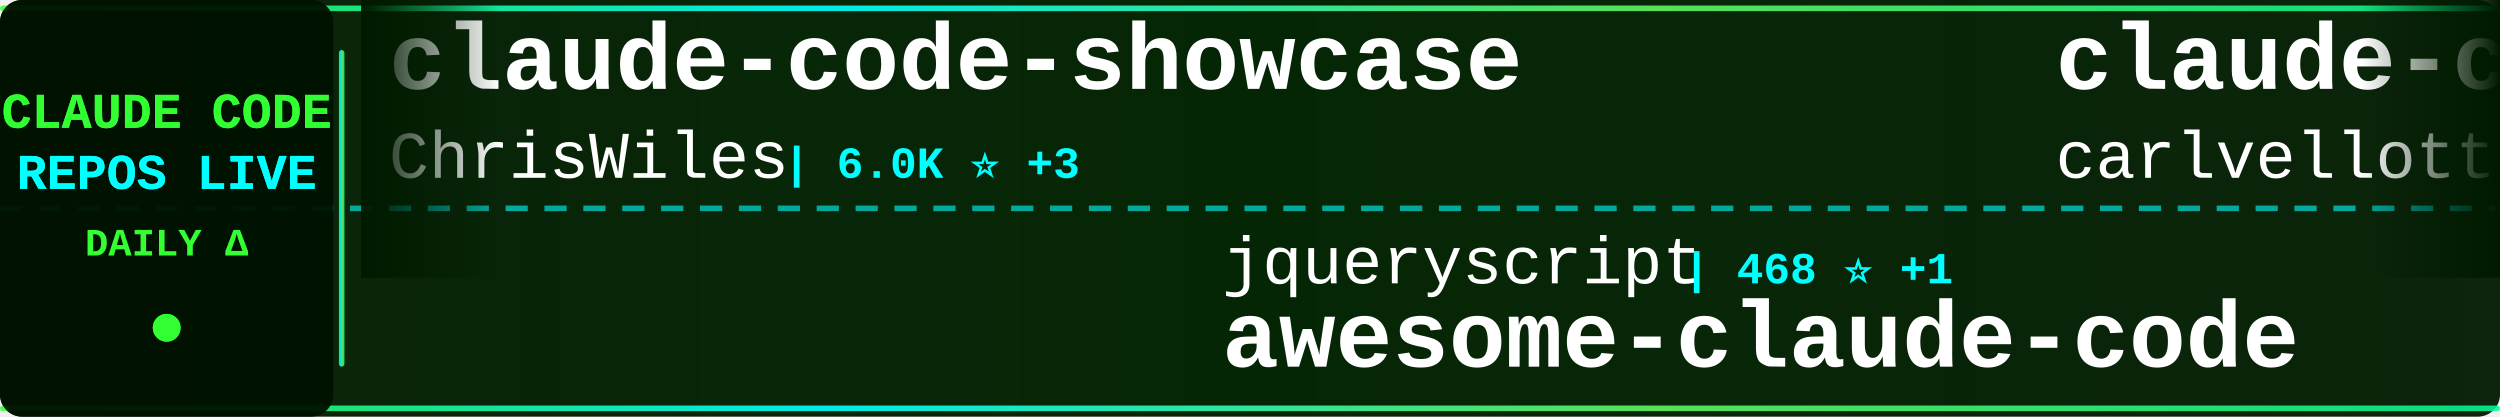
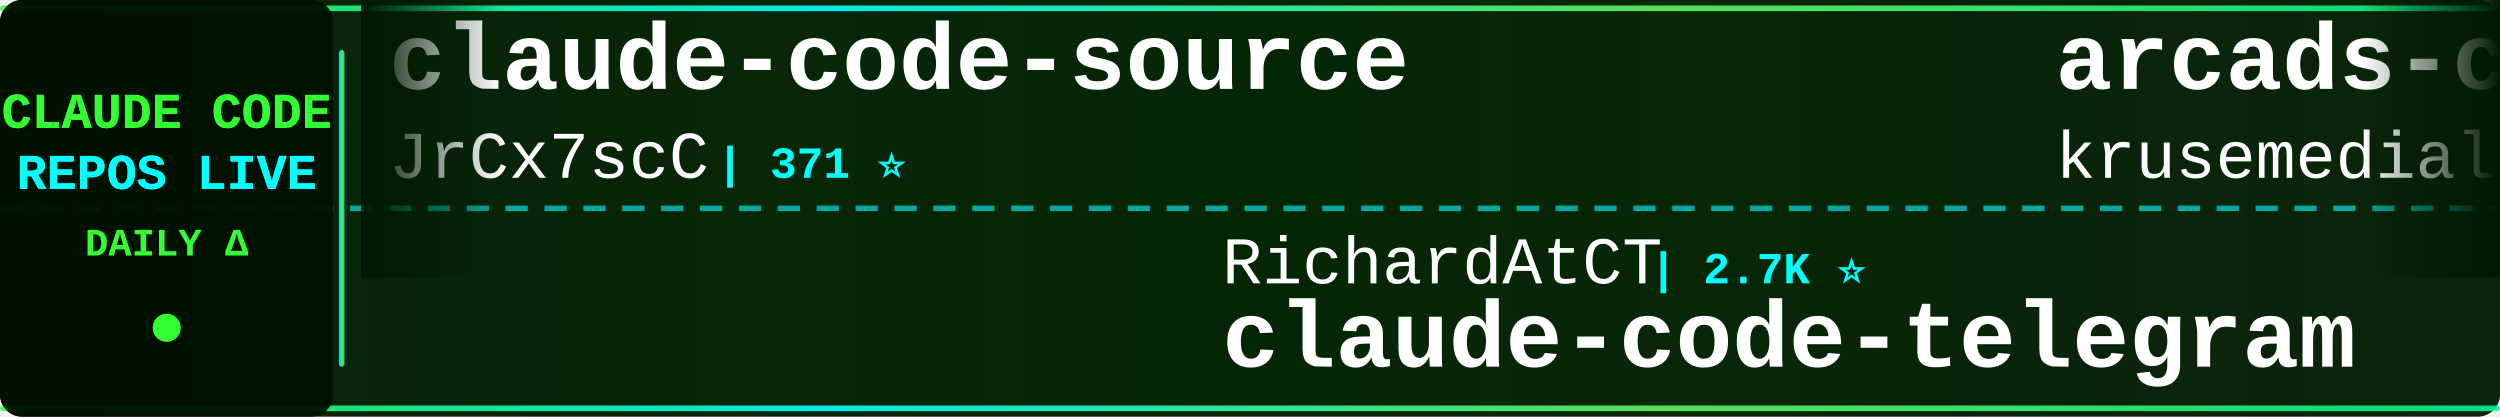
<svg xmlns="http://www.w3.org/2000/svg" width="900" height="150">
  <defs>
    <linearGradient id="tickerBg" x1="0%" y1="0%" x2="100%" y2="0%">
      <stop offset="0%" style="stop-color:#001a00;stop-opacity:0.95" />
      <stop offset="50%" style="stop-color:#002200;stop-opacity:0.98" />
      <stop offset="100%" style="stop-color:#001a00;stop-opacity:0.95" />
    </linearGradient>
    <linearGradient id="borderGrad" x1="0%" y1="0%" x2="100%" y2="0%">
      <stop offset="0%" style="stop-color:#33ff33;stop-opacity:0.85">
        <animate attributeName="stop-opacity" values="0.85;1;0.85" dur="2s" repeatCount="indefinite" />
      </stop>
      <stop offset="33%" style="stop-color:#00ffff;stop-opacity:0.9">
        <animate attributeName="stop-opacity" values="0.9;1;0.9" dur="2.2s" repeatCount="indefinite" />
      </stop>
      <stop offset="66%" style="stop-color:#66ff66;stop-opacity:0.85">
        <animate attributeName="stop-opacity" values="0.85;1;0.85" dur="1.8s" repeatCount="indefinite" />
      </stop>
      <stop offset="100%" style="stop-color:#00ff99;stop-opacity:0.85">
        <animate attributeName="stop-opacity" values="0.85;1;0.85" dur="2s" repeatCount="indefinite" />
      </stop>
    </linearGradient>
    <filter id="textGlow">
      <feGaussianBlur stdDeviation="0.1" result="coloredBlur" />
      <feMerge>
        <feMergeNode in="coloredBlur" />
        <feMergeNode in="SourceGraphic" />
      </feMerge>
    </filter>
    <filter id="metricGlow">
      <feGaussianBlur stdDeviation="0.2" result="coloredBlur" />
      <feMerge>
        <feMergeNode in="coloredBlur" />
        <feMergeNode in="SourceGraphic" />
      </feMerge>
    </filter>
    <linearGradient id="leftFade" x1="0%" y1="0%" x2="100%" y2="0%">
      <stop offset="0%" style="stop-color:#001a00;stop-opacity:1" />
      <stop offset="100%" style="stop-color:#001a00;stop-opacity:0" />
    </linearGradient>
    <linearGradient id="rightFade" x1="0%" y1="0%" x2="100%" y2="0%">
      <stop offset="0%" style="stop-color:#001a00;stop-opacity:0" />
      <stop offset="100%" style="stop-color:#001a00;stop-opacity:1" />
    </linearGradient>
  </defs>
  <rect width="900" height="150" fill="url(#tickerBg)" rx="8" />
  <rect x="0" y="2" width="900" height="2" fill="url(#borderGrad)" rx="1" />
  <rect x="0" y="146" width="900" height="2" fill="url(#borderGrad)" rx="1" />
  <line x1="0" y1="75" x2="900" y2="75" stroke="#00ffff" stroke-width="2" stroke-dasharray="8 6" opacity="0.6" />
  <rect x="0" y="0" width="120" height="150" fill="#001100" opacity="0.95" rx="8" />
  <text x="60" y="46" font-family="'Courier New', monospace" font-size="18" font-weight="bold" fill="#33ff33" text-anchor="middle" filter="url(#textGlow)">
    CLAUDE CODE
  </text>
  <text x="60" y="68" font-family="'Courier New', monospace" font-size="18" font-weight="bold" fill="#00ffff" text-anchor="middle" filter="url(#textGlow)">
    REPOS LIVE
  </text>
  <text x="60" y="92" font-family="'Courier New', monospace" font-size="14" font-weight="bold" fill="#33ff33" text-anchor="middle">
    DAILY Δ
  </text>
  <circle cx="60" cy="118" r="5" fill="#33ff33" filter="url(#metricGlow)">
    <animate attributeName="r" values="4;6;4" dur="1.5s" repeatCount="indefinite" />
    <animate attributeName="opacity" values="0.6;1;0.6" dur="1.5s" repeatCount="indefinite" />
  </circle>
  <rect x="122" y="18" width="2" height="114" fill="url(#borderGrad)" rx="1" />
  <clipPath id="tickerClip">
    <rect x="130" y="0" width="770" height="150" />
  </clipPath>
  <g clip-path="url(#tickerClip)">
    <g id="tickerItems">
      <animateTransform attributeName="transform" attributeType="XML" type="translate" from="0 0" to="-3000 0" dur="54s" repeatCount="indefinite" />
      <g transform="translate(0, 0)">
-         <text x="140" y="32" font-family="'Courier New', monospace" font-size="34" font-weight="bold" fill="#ffffff">claude-code-showcase</text>
-         <text x="140" y="64" font-family="'Courier New', monospace" font-size="24" font-weight="normal" fill="#ffffff" opacity="1.0">ChrisWiles</text>
-         <text x="282" y="64" font-family="'Courier New', monospace" font-size="16" font-weight="bold" fill="#00ffff"> | 6.0K ⭐ +3</text>
+         <text x="140" y="32" font-family="'Courier New', monospace" font-size="34" font-weight="bold" fill="#ffffff">claude-code-source</text>
+         <text x="140" y="64" font-family="'Courier New', monospace" font-size="24" font-weight="normal" fill="#ffffff" opacity="1.0">JrCx7scC</text>
+         <text x="258" y="64" font-family="'Courier New', monospace" font-size="16" font-weight="bold" fill="#00ffff"> | 371 ⭐</text>
      </g>
      <g transform="translate(300, 0)">
-         <text x="140" y="102" font-family="'Courier New', monospace" font-size="24" font-weight="normal" fill="#ffffff" opacity="1.0">jqueryscript</text>
-         <text x="306" y="102" font-family="'Courier New', monospace" font-size="16" font-weight="bold" fill="#00ffff"> | 468 ⭐ +1</text>
-         <text x="140" y="132" font-family="'Courier New', monospace" font-size="34" font-weight="bold" fill="#ffffff">awesome-claude-code</text>
+         <text x="140" y="102" font-family="'Courier New', monospace" font-size="24" font-weight="normal" fill="#ffffff" opacity="1.0">RichardAtCT</text>
+         <text x="294" y="102" font-family="'Courier New', monospace" font-size="16" font-weight="bold" fill="#00ffff"> | 2.7K ⭐</text>
+         <text x="140" y="132" font-family="'Courier New', monospace" font-size="34" font-weight="bold" fill="#ffffff">claude-code-telegram</text>
      </g>
      <g transform="translate(600, 0)">
-         <text x="140" y="32" font-family="'Courier New', monospace" font-size="34" font-weight="bold" fill="#ffffff">claude-code-pm-course</text>
-         <text x="140" y="64" font-family="'Courier New', monospace" font-size="24" font-weight="normal" fill="#ffffff" opacity="1.0">carlvellotti</text>
-         <text x="306" y="64" font-family="'Courier New', monospace" font-size="16" font-weight="bold" fill="#00ffff"> | 2.1K ⭐ +2</text>
+         <text x="140" y="32" font-family="'Courier New', monospace" font-size="34" font-weight="bold" fill="#ffffff">arcads-claude-code</text>
+         <text x="140" y="64" font-family="'Courier New', monospace" font-size="24" font-weight="normal" fill="#ffffff" opacity="1.0">krusemediallc</text>
+         <text x="318" y="64" font-family="'Courier New', monospace" font-size="16" font-weight="bold" fill="#00ffff"> | 1.0K ⭐ +4</text>
      </g>
      <g transform="translate(900, 0)">
-         <text x="140" y="102" font-family="'Courier New', monospace" font-size="24" font-weight="normal" fill="#ffffff" opacity="1.0">kodu-ai</text>
-         <text x="246" y="102" font-family="'Courier New', monospace" font-size="16" font-weight="bold" fill="#00ffff"> | 5.3K ⭐ +2</text>
-         <text x="140" y="132" font-family="'Courier New', monospace" font-size="34" font-weight="bold" fill="#ffffff">claude-coder</text>
+         <text x="140" y="102" font-family="'Courier New', monospace" font-size="24" font-weight="normal" fill="#ffffff" opacity="1.0">ykdojo</text>
+         <text x="234" y="102" font-family="'Courier New', monospace" font-size="16" font-weight="bold" fill="#00ffff"> | 9.3K ⭐ +21</text>
+         <text x="140" y="132" font-family="'Courier New', monospace" font-size="34" font-weight="bold" fill="#ffffff">claude-code-tips</text>
      </g>
      <g transform="translate(1200, 0)">
-         <text x="140" y="32" font-family="'Courier New', monospace" font-size="34" font-weight="bold" fill="#ffffff">claude-code-source-code</text>
-         <text x="140" y="64" font-family="'Courier New', monospace" font-size="24" font-weight="normal" fill="#ffffff" opacity="1.0">777genius</text>
-         <text x="270" y="64" font-family="'Courier New', monospace" font-size="16" font-weight="bold" fill="#00ffff"> | 919 ⭐</text>
+         <text x="140" y="32" font-family="'Courier New', monospace" font-size="34" font-weight="bold" fill="#ffffff">claude-code-book</text>
+         <text x="140" y="64" font-family="'Courier New', monospace" font-size="24" font-weight="normal" fill="#ffffff" opacity="1.0">lintsinghua</text>
+         <text x="294" y="64" font-family="'Courier New', monospace" font-size="16" font-weight="bold" fill="#00ffff"> | 3.9K ⭐ +8</text>
      </g>
      <g transform="translate(1500, 0)">
-         <text x="140" y="102" font-family="'Courier New', monospace" font-size="24" font-weight="normal" fill="#ffffff" opacity="1.0">darcyegb</text>
-         <text x="258" y="102" font-family="'Courier New', monospace" font-size="16" font-weight="bold" fill="#00ffff"> | 748 ⭐ +1</text>
-         <text x="140" y="132" font-family="'Courier New', monospace" font-size="34" font-weight="bold" fill="#ffffff">ClaudeCodeAgents</text>
+         <text x="140" y="102" font-family="'Courier New', monospace" font-size="24" font-weight="normal" fill="#ffffff" opacity="1.0">jeremylongshore</text>
+         <text x="342" y="102" font-family="'Courier New', monospace" font-size="16" font-weight="bold" fill="#00ffff"> | 2.5K ⭐ +1</text>
+         <text x="140" y="132" font-family="'Courier New', monospace" font-size="34" font-weight="bold" fill="#ffffff">claude-code-plugins-plus...</text>
      </g>
      <g transform="translate(1800, 0)">
-         <text x="140" y="32" font-family="'Courier New', monospace" font-size="34" font-weight="bold" fill="#ffffff">collection-claude-code-s...</text>
-         <text x="140" y="64" font-family="'Courier New', monospace" font-size="24" font-weight="normal" fill="#ffffff" opacity="1.0">chauncygu</text>
-         <text x="270" y="64" font-family="'Courier New', monospace" font-size="16" font-weight="bold" fill="#00ffff"> | 2.8K ⭐ +3</text>
+         <text x="140" y="32" font-family="'Courier New', monospace" font-size="34" font-weight="bold" fill="#ffffff">ClaudeCodeAgents</text>
+         <text x="140" y="64" font-family="'Courier New', monospace" font-size="24" font-weight="normal" fill="#ffffff" opacity="1.0">darcyegb</text>
+         <text x="258" y="64" font-family="'Courier New', monospace" font-size="16" font-weight="bold" fill="#00ffff"> | 748 ⭐ +1</text>
      </g>
      <g transform="translate(2100, 0)">
-         <text x="140" y="102" font-family="'Courier New', monospace" font-size="24" font-weight="normal" fill="#ffffff" opacity="1.0">Chachamaru127</text>
-         <text x="318" y="102" font-family="'Courier New', monospace" font-size="16" font-weight="bold" fill="#00ffff"> | 3.0K ⭐ +7</text>
-         <text x="140" y="132" font-family="'Courier New', monospace" font-size="34" font-weight="bold" fill="#ffffff">claude-code-harness</text>
+         <text x="140" y="102" font-family="'Courier New', monospace" font-size="24" font-weight="normal" fill="#ffffff" opacity="1.0">fazxes</text>
+         <text x="234" y="102" font-family="'Courier New', monospace" font-size="16" font-weight="bold" fill="#00ffff"> | 225 ⭐</text>
+         <text x="140" y="132" font-family="'Courier New', monospace" font-size="34" font-weight="bold" fill="#ffffff">Claude-code</text>
      </g>
      <g transform="translate(2400, 0)">
-         <text x="140" y="32" font-family="'Courier New', monospace" font-size="34" font-weight="bold" fill="#ffffff">claude-code-prompts</text>
-         <text x="140" y="64" font-family="'Courier New', monospace" font-size="24" font-weight="normal" fill="#ffffff" opacity="1.0">repowise-dev</text>
-         <text x="306" y="64" font-family="'Courier New', monospace" font-size="16" font-weight="bold" fill="#00ffff"> | 1.2K ⭐ +1</text>
+         <text x="140" y="32" font-family="'Courier New', monospace" font-size="34" font-weight="bold" fill="#ffffff">Claude-Code-Source-Study</text>
+         <text x="140" y="64" font-family="'Courier New', monospace" font-size="24" font-weight="normal" fill="#ffffff" opacity="1.0">luyao618</text>
+         <text x="258" y="64" font-family="'Courier New', monospace" font-size="16" font-weight="bold" fill="#00ffff"> | 1.6K ⭐ +2</text>
      </g>
      <g transform="translate(2700, 0)">
-         <text x="140" y="102" font-family="'Courier New', monospace" font-size="24" font-weight="normal" fill="#ffffff" opacity="1.0">krusemediallc</text>
-         <text x="318" y="102" font-family="'Courier New', monospace" font-size="16" font-weight="bold" fill="#00ffff"> | 1.0K ⭐ +4</text>
-         <text x="140" y="132" font-family="'Courier New', monospace" font-size="34" font-weight="bold" fill="#ffffff">arcads-claude-code</text>
+         <text x="140" y="102" font-family="'Courier New', monospace" font-size="24" font-weight="normal" fill="#ffffff" opacity="1.0">alirezarezvani</text>
+         <text x="330" y="102" font-family="'Courier New', monospace" font-size="16" font-weight="bold" fill="#00ffff"> | 22.7K ⭐ +85</text>
+         <text x="140" y="132" font-family="'Courier New', monospace" font-size="34" font-weight="bold" fill="#ffffff">claude-skills</text>
      </g>
      <g transform="translate(3000, 0)">
-         <text x="140" y="32" font-family="'Courier New', monospace" font-size="34" font-weight="bold" fill="#ffffff">claude-code-showcase</text>
-         <text x="140" y="64" font-family="'Courier New', monospace" font-size="24" font-weight="normal" fill="#ffffff" opacity="1.0">ChrisWiles</text>
-         <text x="282" y="64" font-family="'Courier New', monospace" font-size="16" font-weight="bold" fill="#00ffff"> | 6.0K ⭐ +3</text>
+         <text x="140" y="32" font-family="'Courier New', monospace" font-size="34" font-weight="bold" fill="#ffffff">claude-code-source</text>
+         <text x="140" y="64" font-family="'Courier New', monospace" font-size="24" font-weight="normal" fill="#ffffff" opacity="1.0">JrCx7scC</text>
+         <text x="258" y="64" font-family="'Courier New', monospace" font-size="16" font-weight="bold" fill="#00ffff"> | 371 ⭐</text>
      </g>
      <g transform="translate(3300, 0)">
-         <text x="140" y="102" font-family="'Courier New', monospace" font-size="24" font-weight="normal" fill="#ffffff" opacity="1.0">jqueryscript</text>
-         <text x="306" y="102" font-family="'Courier New', monospace" font-size="16" font-weight="bold" fill="#00ffff"> | 468 ⭐ +1</text>
-         <text x="140" y="132" font-family="'Courier New', monospace" font-size="34" font-weight="bold" fill="#ffffff">awesome-claude-code</text>
+         <text x="140" y="102" font-family="'Courier New', monospace" font-size="24" font-weight="normal" fill="#ffffff" opacity="1.0">RichardAtCT</text>
+         <text x="294" y="102" font-family="'Courier New', monospace" font-size="16" font-weight="bold" fill="#00ffff"> | 2.7K ⭐</text>
+         <text x="140" y="132" font-family="'Courier New', monospace" font-size="34" font-weight="bold" fill="#ffffff">claude-code-telegram</text>
      </g>
      <g transform="translate(3600, 0)">
-         <text x="140" y="32" font-family="'Courier New', monospace" font-size="34" font-weight="bold" fill="#ffffff">claude-code-pm-course</text>
-         <text x="140" y="64" font-family="'Courier New', monospace" font-size="24" font-weight="normal" fill="#ffffff" opacity="1.0">carlvellotti</text>
-         <text x="306" y="64" font-family="'Courier New', monospace" font-size="16" font-weight="bold" fill="#00ffff"> | 2.1K ⭐ +2</text>
+         <text x="140" y="32" font-family="'Courier New', monospace" font-size="34" font-weight="bold" fill="#ffffff">arcads-claude-code</text>
+         <text x="140" y="64" font-family="'Courier New', monospace" font-size="24" font-weight="normal" fill="#ffffff" opacity="1.0">krusemediallc</text>
+         <text x="318" y="64" font-family="'Courier New', monospace" font-size="16" font-weight="bold" fill="#00ffff"> | 1.0K ⭐ +4</text>
      </g>
      <g transform="translate(3900, 0)">
-         <text x="140" y="102" font-family="'Courier New', monospace" font-size="24" font-weight="normal" fill="#ffffff" opacity="1.0">kodu-ai</text>
-         <text x="246" y="102" font-family="'Courier New', monospace" font-size="16" font-weight="bold" fill="#00ffff"> | 5.3K ⭐ +2</text>
-         <text x="140" y="132" font-family="'Courier New', monospace" font-size="34" font-weight="bold" fill="#ffffff">claude-coder</text>
+         <text x="140" y="102" font-family="'Courier New', monospace" font-size="24" font-weight="normal" fill="#ffffff" opacity="1.0">ykdojo</text>
+         <text x="234" y="102" font-family="'Courier New', monospace" font-size="16" font-weight="bold" fill="#00ffff"> | 9.3K ⭐ +21</text>
+         <text x="140" y="132" font-family="'Courier New', monospace" font-size="34" font-weight="bold" fill="#ffffff">claude-code-tips</text>
      </g>
    </g>
  </g>
  <rect x="130" y="0" width="50" height="100" fill="url(#leftFade)" />
  <rect x="850" y="0" width="50" height="100" fill="url(#rightFade)" />
</svg>
